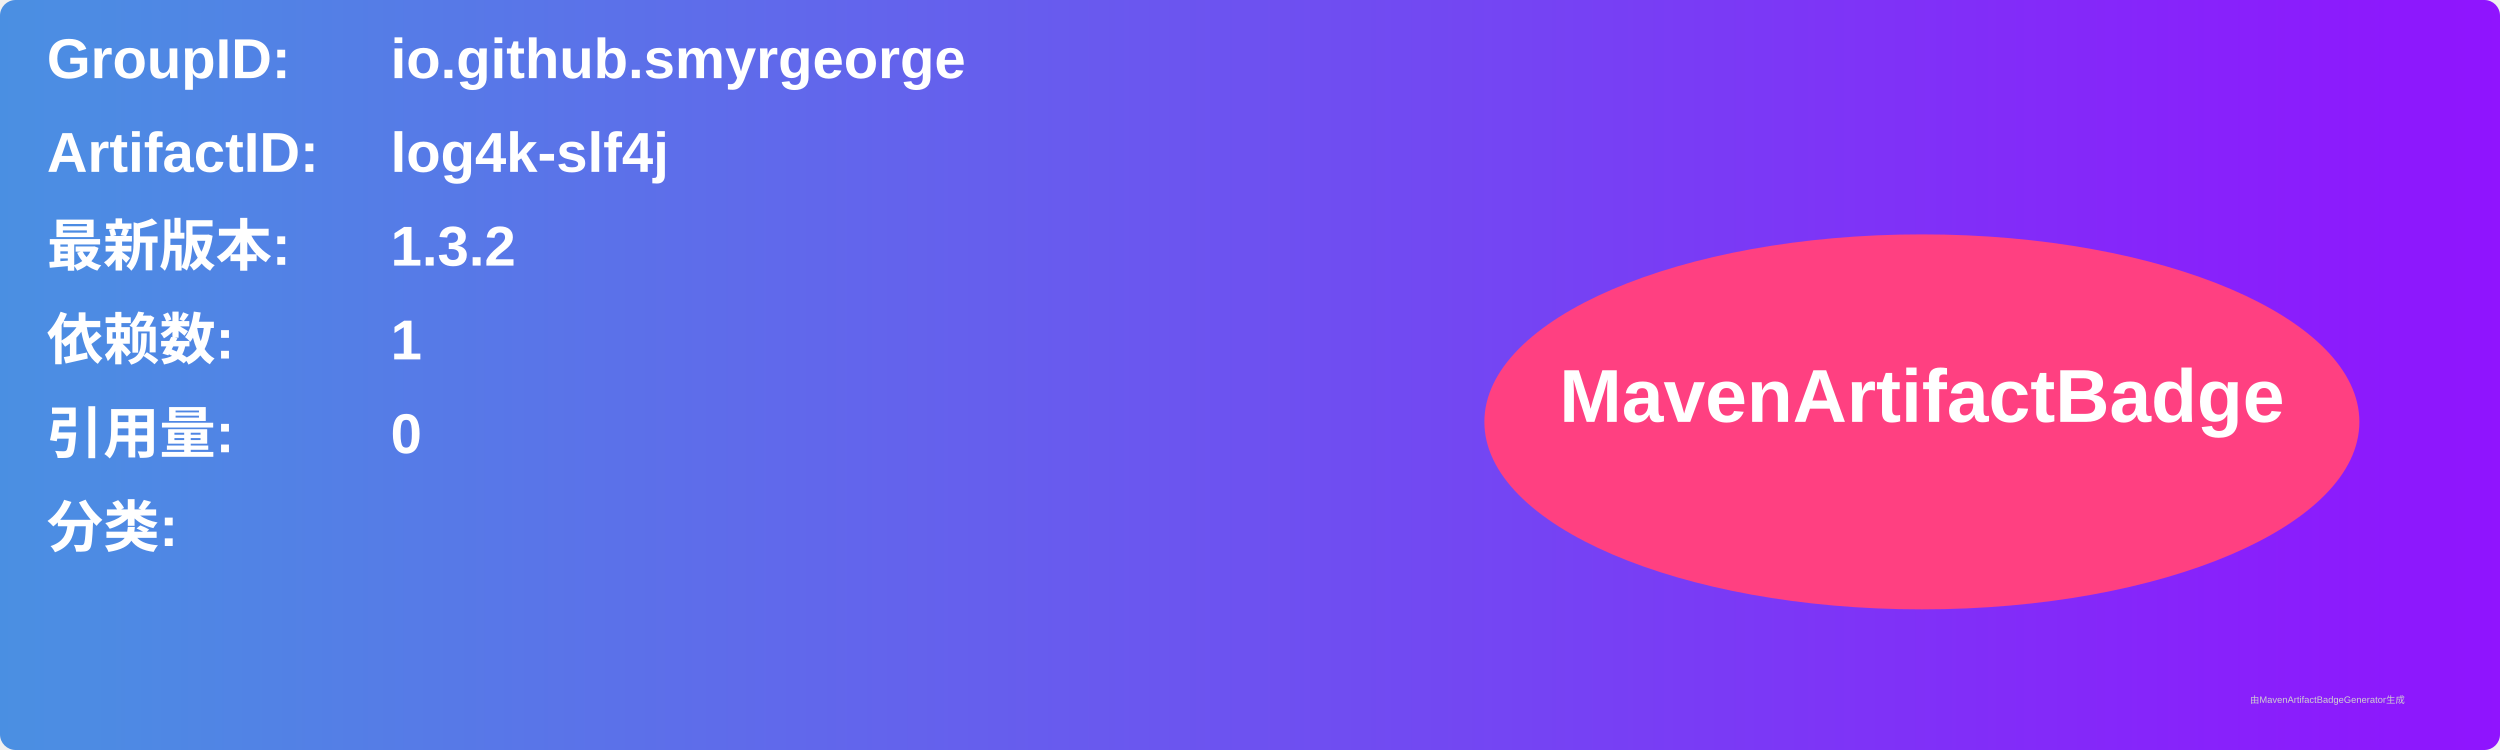
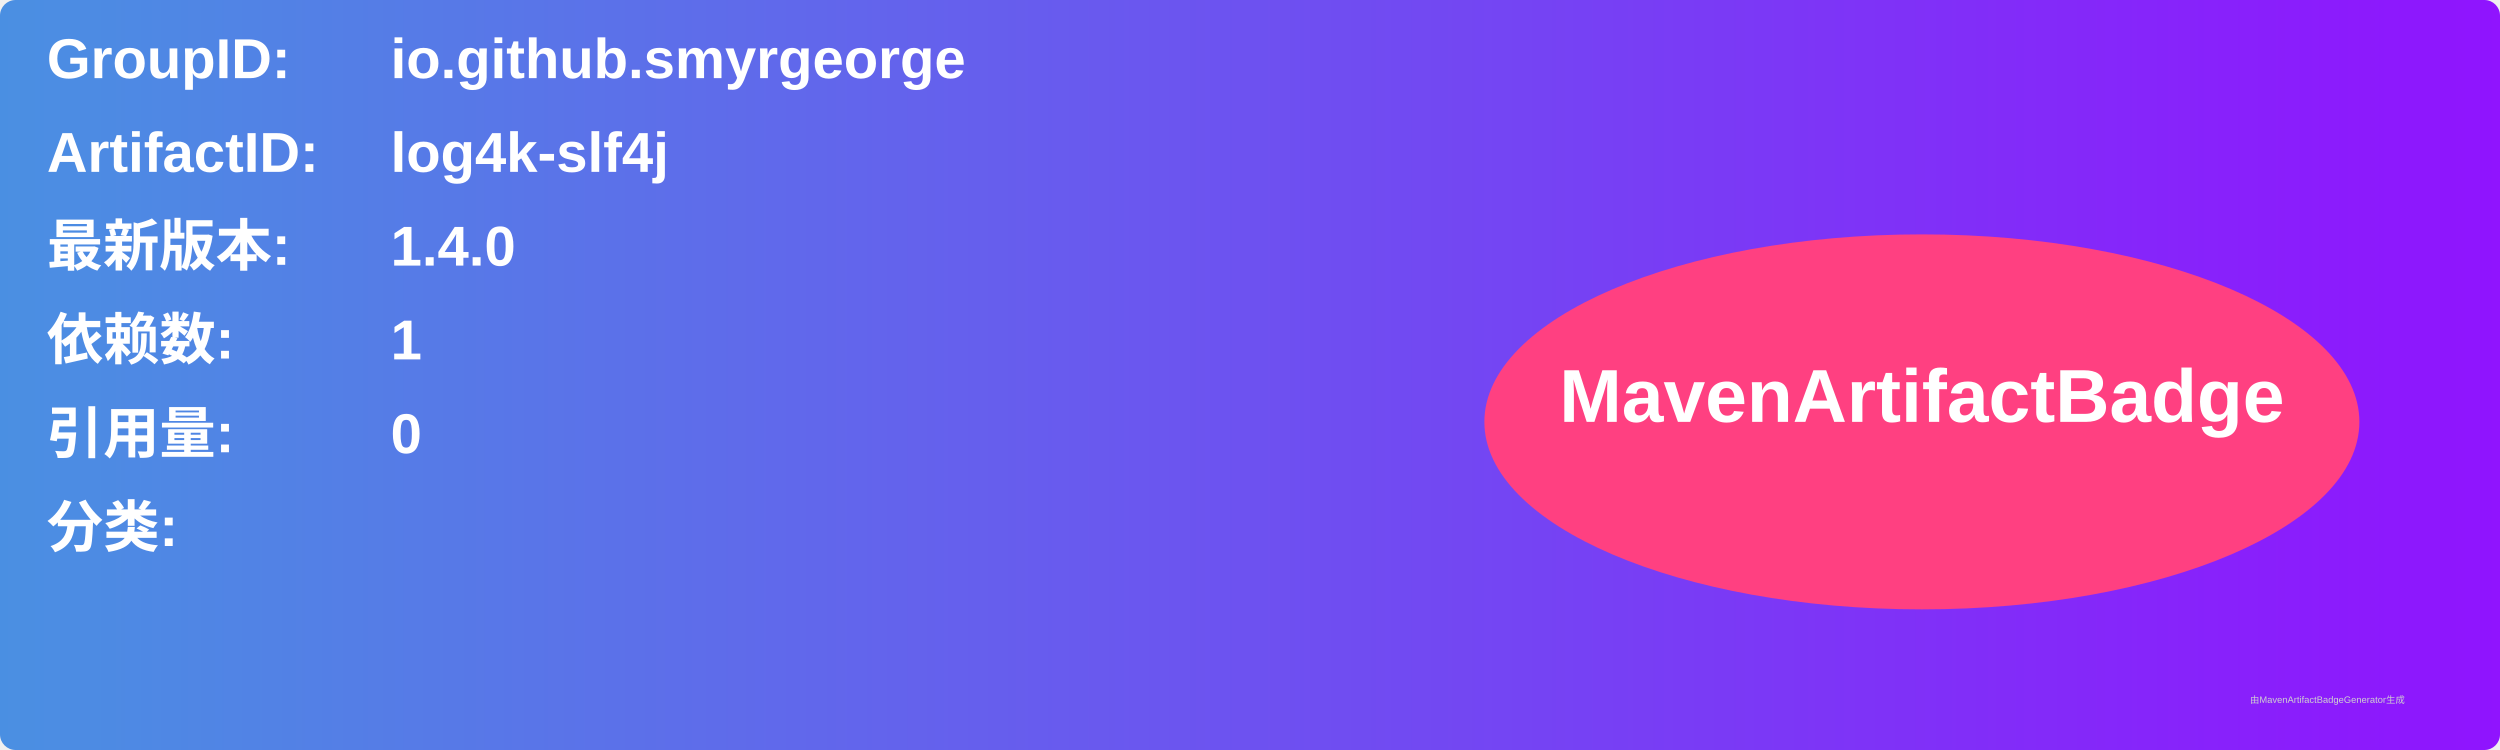
<svg xmlns="http://www.w3.org/2000/svg" width="800" height="240" viewBox="0 0 800 240">
  <linearGradient id="grad" x1="0%" y1="0%" x2="100%" y2="0%">
    <stop offset="0%" stop-color="#4a90e2" />
    <stop offset="100%" stop-color="#9013fe" />
  </linearGradient>
  <rect width="100%" height="100%" rx="5" ry="5" fill="url(#grad)" />
  <g transform="translate(15, 15)">
    <text x="0" y="10" font-family="Arial" font-size="18" fill="white" font-weight="bold" width="260">GroupID:</text>
    <text x="110" y="10" font-family="Arial" font-size="18" fill="white" font-weight="bold" width="460">io.github.smyrgeorge</text>
    <text x="0" y="40" font-family="Arial" font-size="18" fill="white" font-weight="bold" width="260">ArtifactID:</text>
    <text x="110" y="40" font-family="Arial" font-size="18" fill="white" font-weight="bold" width="460">log4k-slf4j</text>
    <text x="0" y="70" font-family="Arial" font-size="18" fill="white" font-weight="bold">最新版本:</text>
    <text x="110" y="70" font-family="Arial" font-size="18" fill="white" font-weight="bold">
-       <tspan font-weight="bold">1.3.2</tspan>
+       <tspan font-weight="bold">1.4.0</tspan>
    </text>
    <text x="0" y="100" font-family="Arial" font-size="18" fill="white" font-weight="bold">依赖数: </text>
    <text x="110" y="100" font-family="Arial" font-size="18" fill="white">
      <tspan font-weight="bold">1</tspan>
    </text>
    <text x="0" y="130" font-family="Arial" font-size="18" fill="white" font-weight="bold">引用量: </text>
    <text x="110" y="130" font-family="Arial" font-size="18" fill="white">
      <tspan font-weight="bold">0</tspan>
    </text>
    <text x="0" y="160" font-family="Arial" font-size="18" fill="white" font-weight="bold">分类:</text>
    <text x="10" y="190" font-family="Arial" font-size="10" fill="white">
      <tspan font-weight="bold" />
    </text>
    <ellipse cx="600" cy="120" rx="140" ry="60" fill="#ff4081" />
    <text x="600" y="120" text-anchor="middle" font-family="Arial" font-size="24" fill="white" font-weight="bold">MavenArtifactBadge</text>
  </g>
  <text x="720" y="225" font-family="Arial" font-size="3" fill="#d0d0d0">由MavenArtifactBadgeGenerator生成</text>
</svg>
